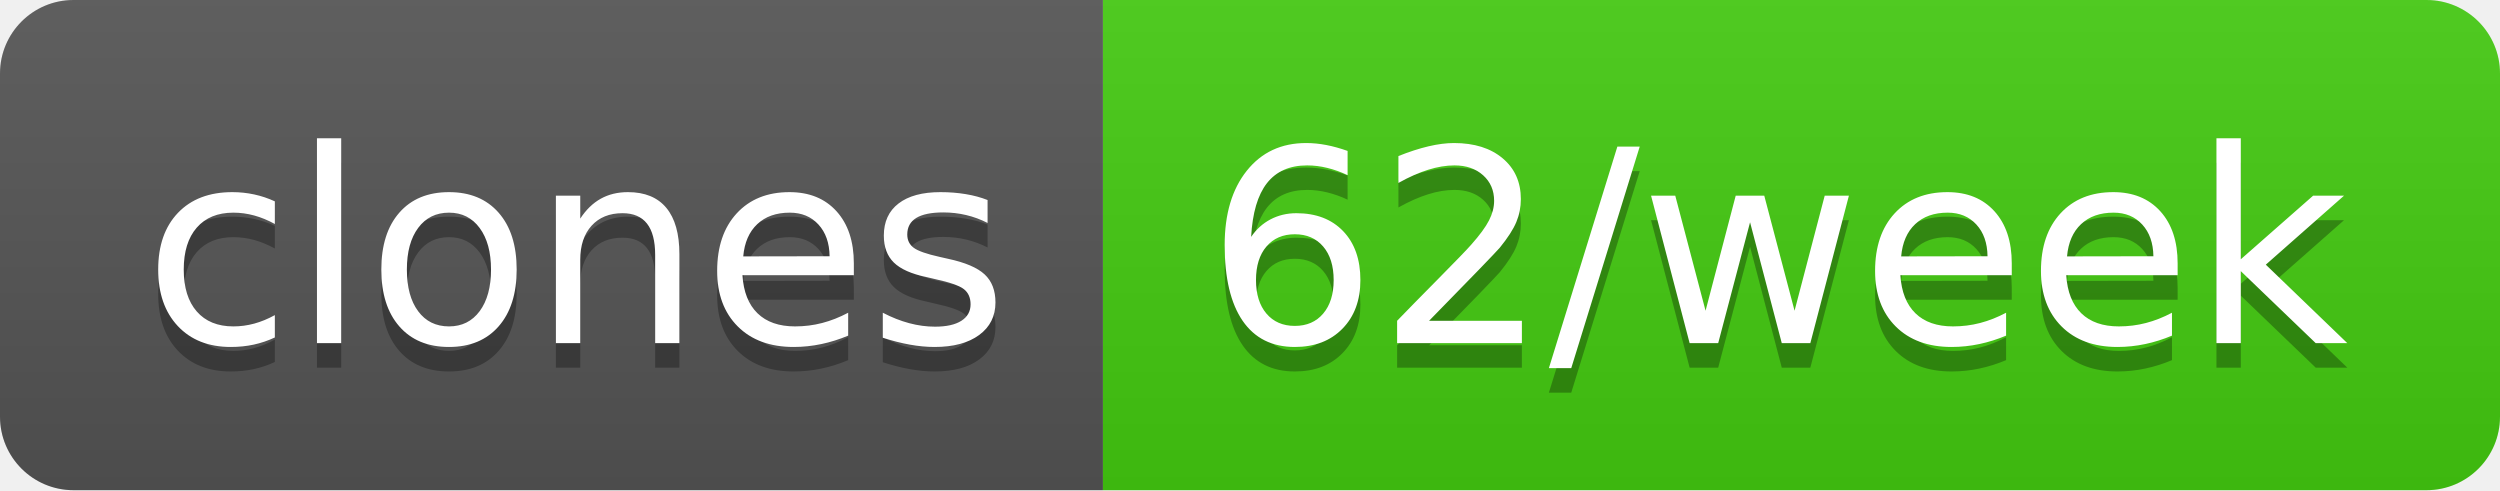
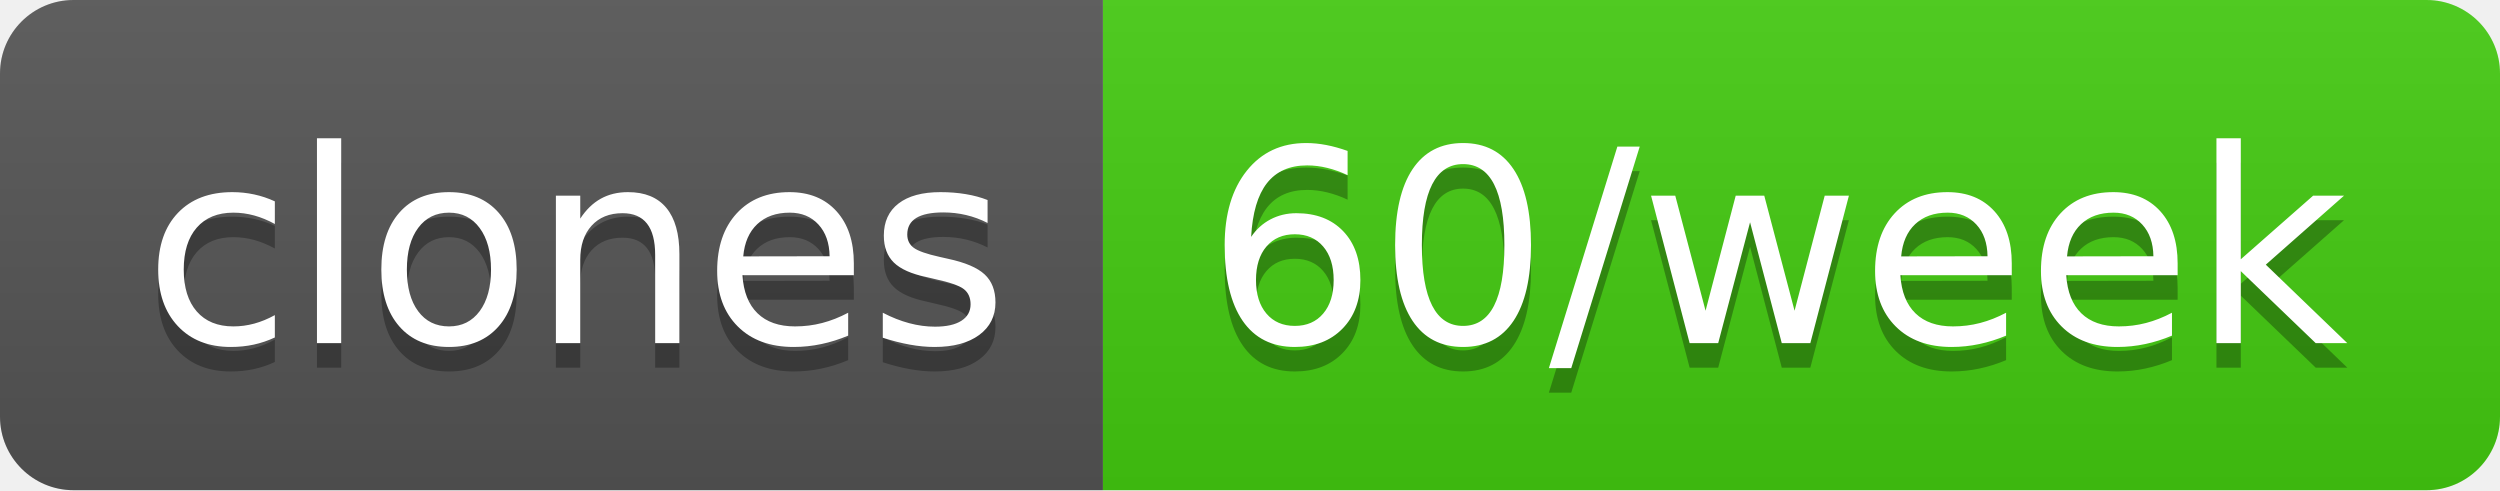
- <svg xmlns="http://www.w3.org/2000/svg" width="102" height="20" role="img" aria-label="clones: 62/week">
+ <svg xmlns="http://www.w3.org/2000/svg" width="102" height="20" role="img" aria-label="clones: 60/week">
  <linearGradient id="s" x2="0" y2="100%">
    <stop offset="0" stop-color="#bbb" stop-opacity=".1" />
    <stop offset="1" stop-opacity=".1" />
  </linearGradient>
  <clipPath id="r">
    <rect width="102" height="20" rx="3" fill="#fff" />
  </clipPath>
  <g clip-path="url(#r)">
    <rect width="45" height="20" fill="#555" />
    <rect x="45" width="57" height="20" fill="#4c1" />
    <rect width="102" height="20" fill="url(#s)" />
  </g>
  <g fill="#fff" text-anchor="middle" font-family="Verdana,Geneva,DejaVu Sans,sans-serif" text-rendering="geometricPrecision" font-size="110">
    <text aria-hidden="true" x="235" y="150" fill="#010101" fill-opacity=".3" transform="scale(.1)" textLength="350">clones</text>
    <text x="235" y="140" transform="scale(.1)" fill="#fff" textLength="350">clones</text>
-     <text aria-hidden="true" x="725" y="150" fill="#010101" fill-opacity=".3" transform="scale(.1)" textLength="470">62/week</text>
-     <text x="725" y="140" transform="scale(.1)" fill="#fff" textLength="470">62/week</text>
+     <text aria-hidden="true" x="725" y="150" fill="#010101" fill-opacity=".3" transform="scale(.1)" textLength="470">60/week</text>
+     <text x="725" y="140" transform="scale(.1)" fill="#fff" textLength="470">60/week</text>
  </g>
</svg>
